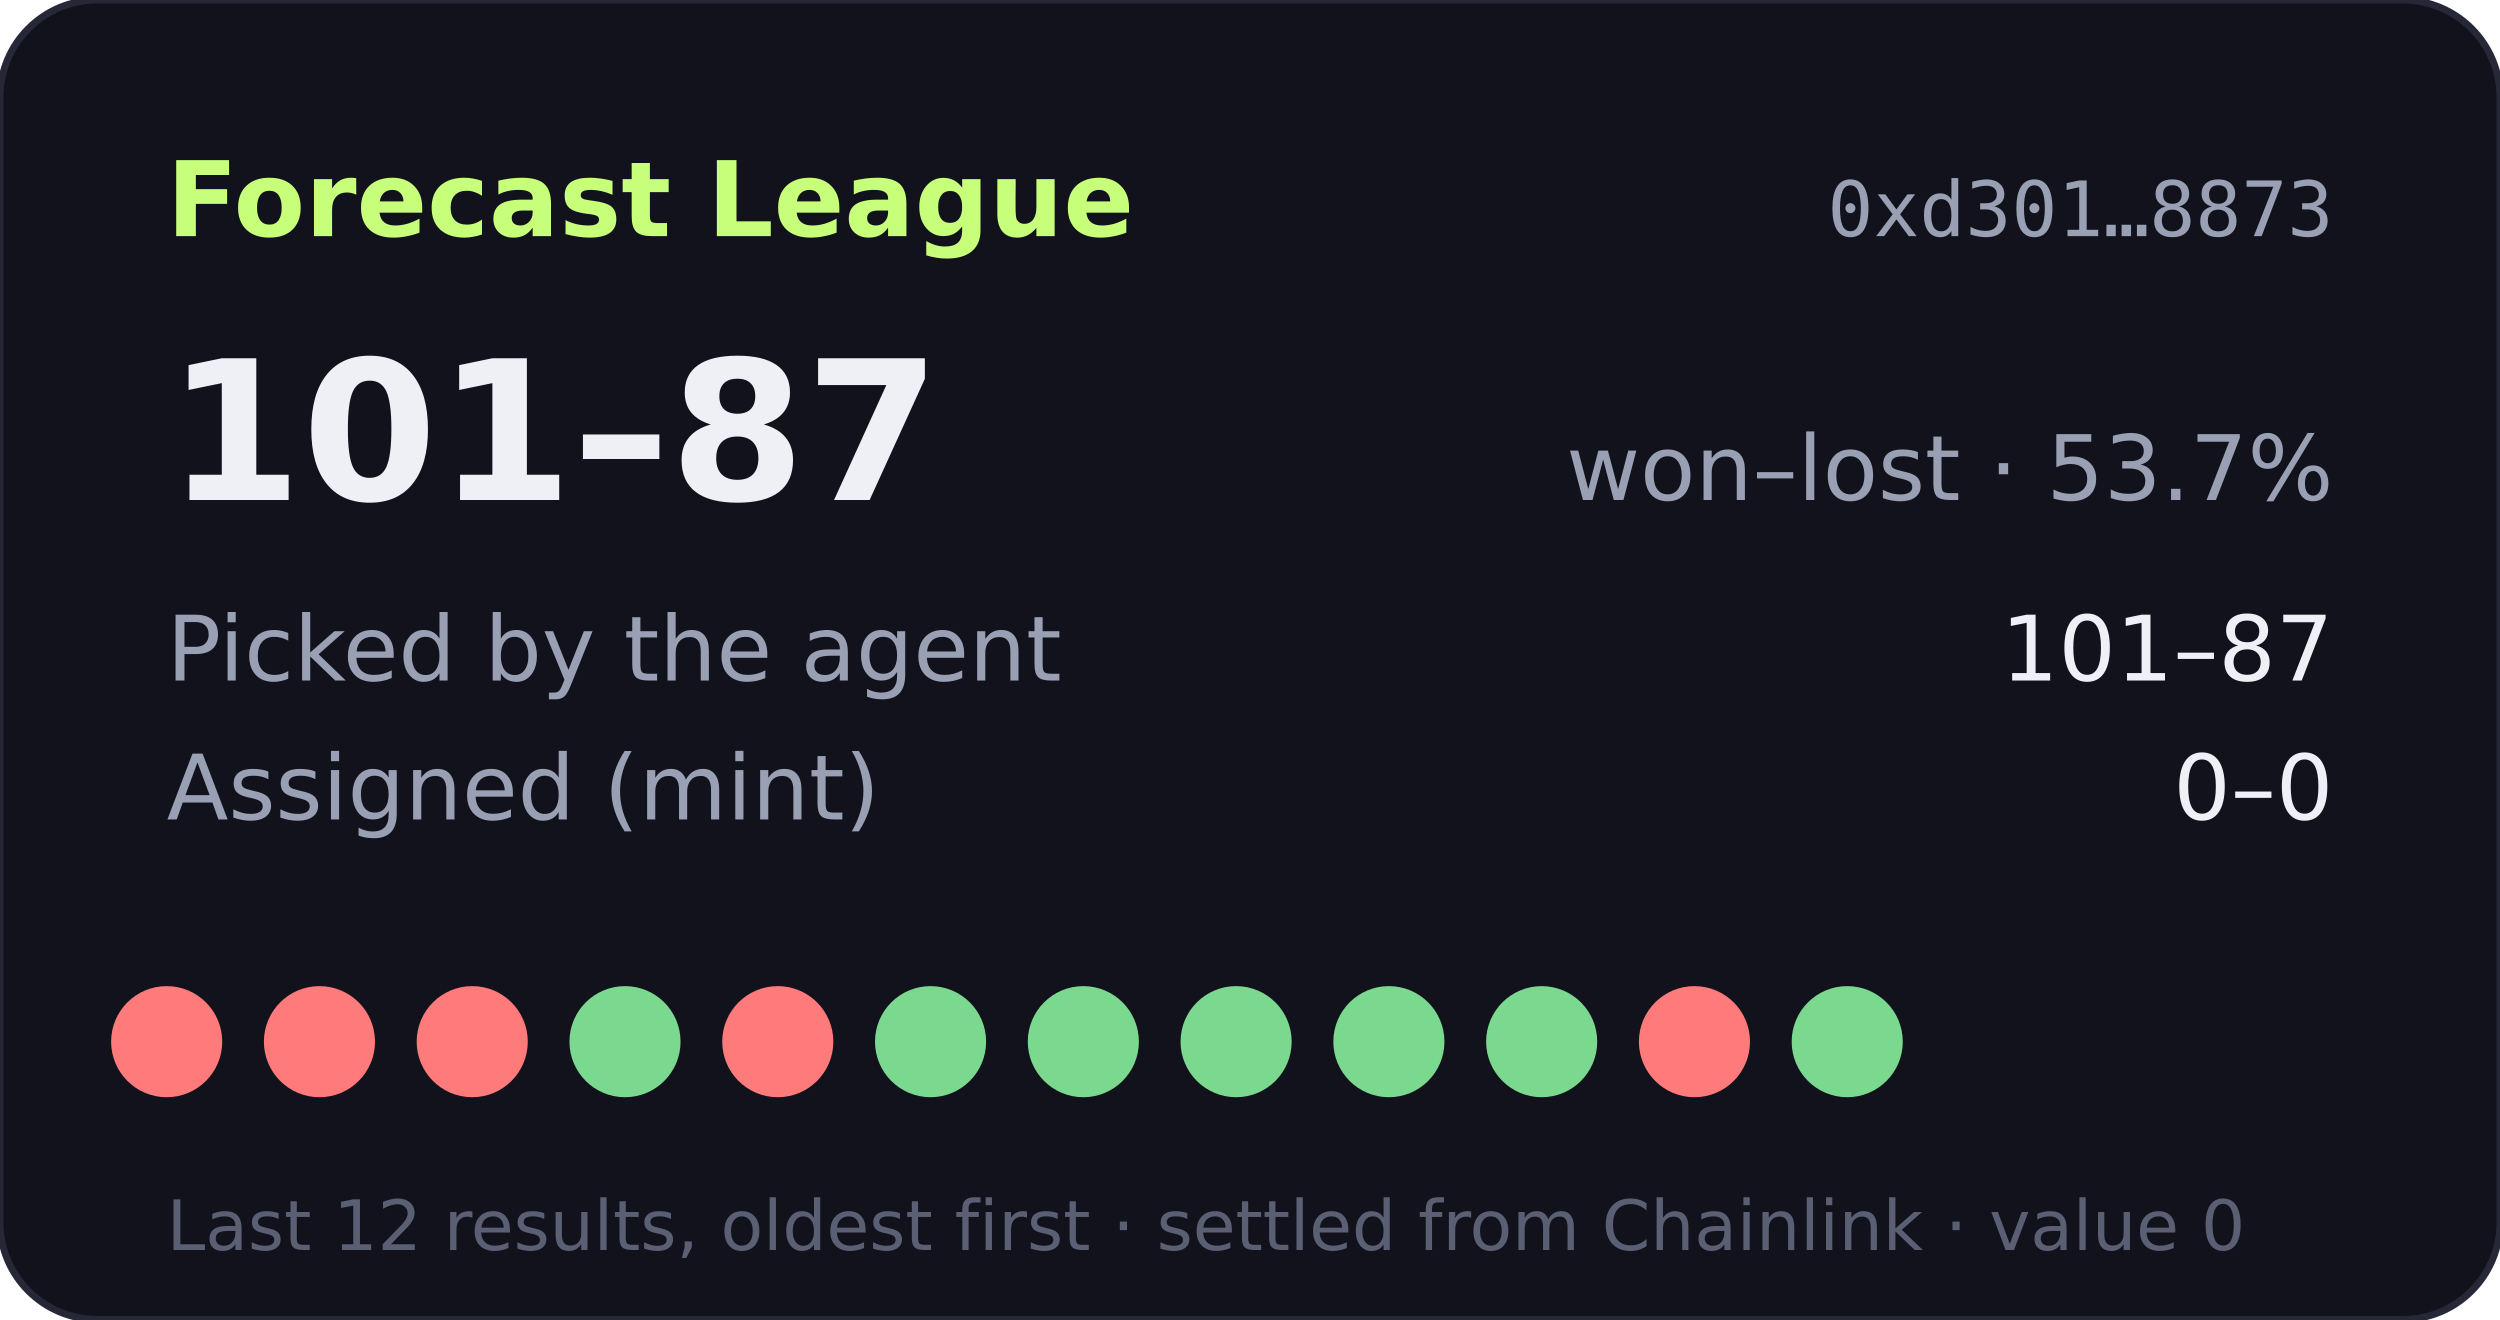
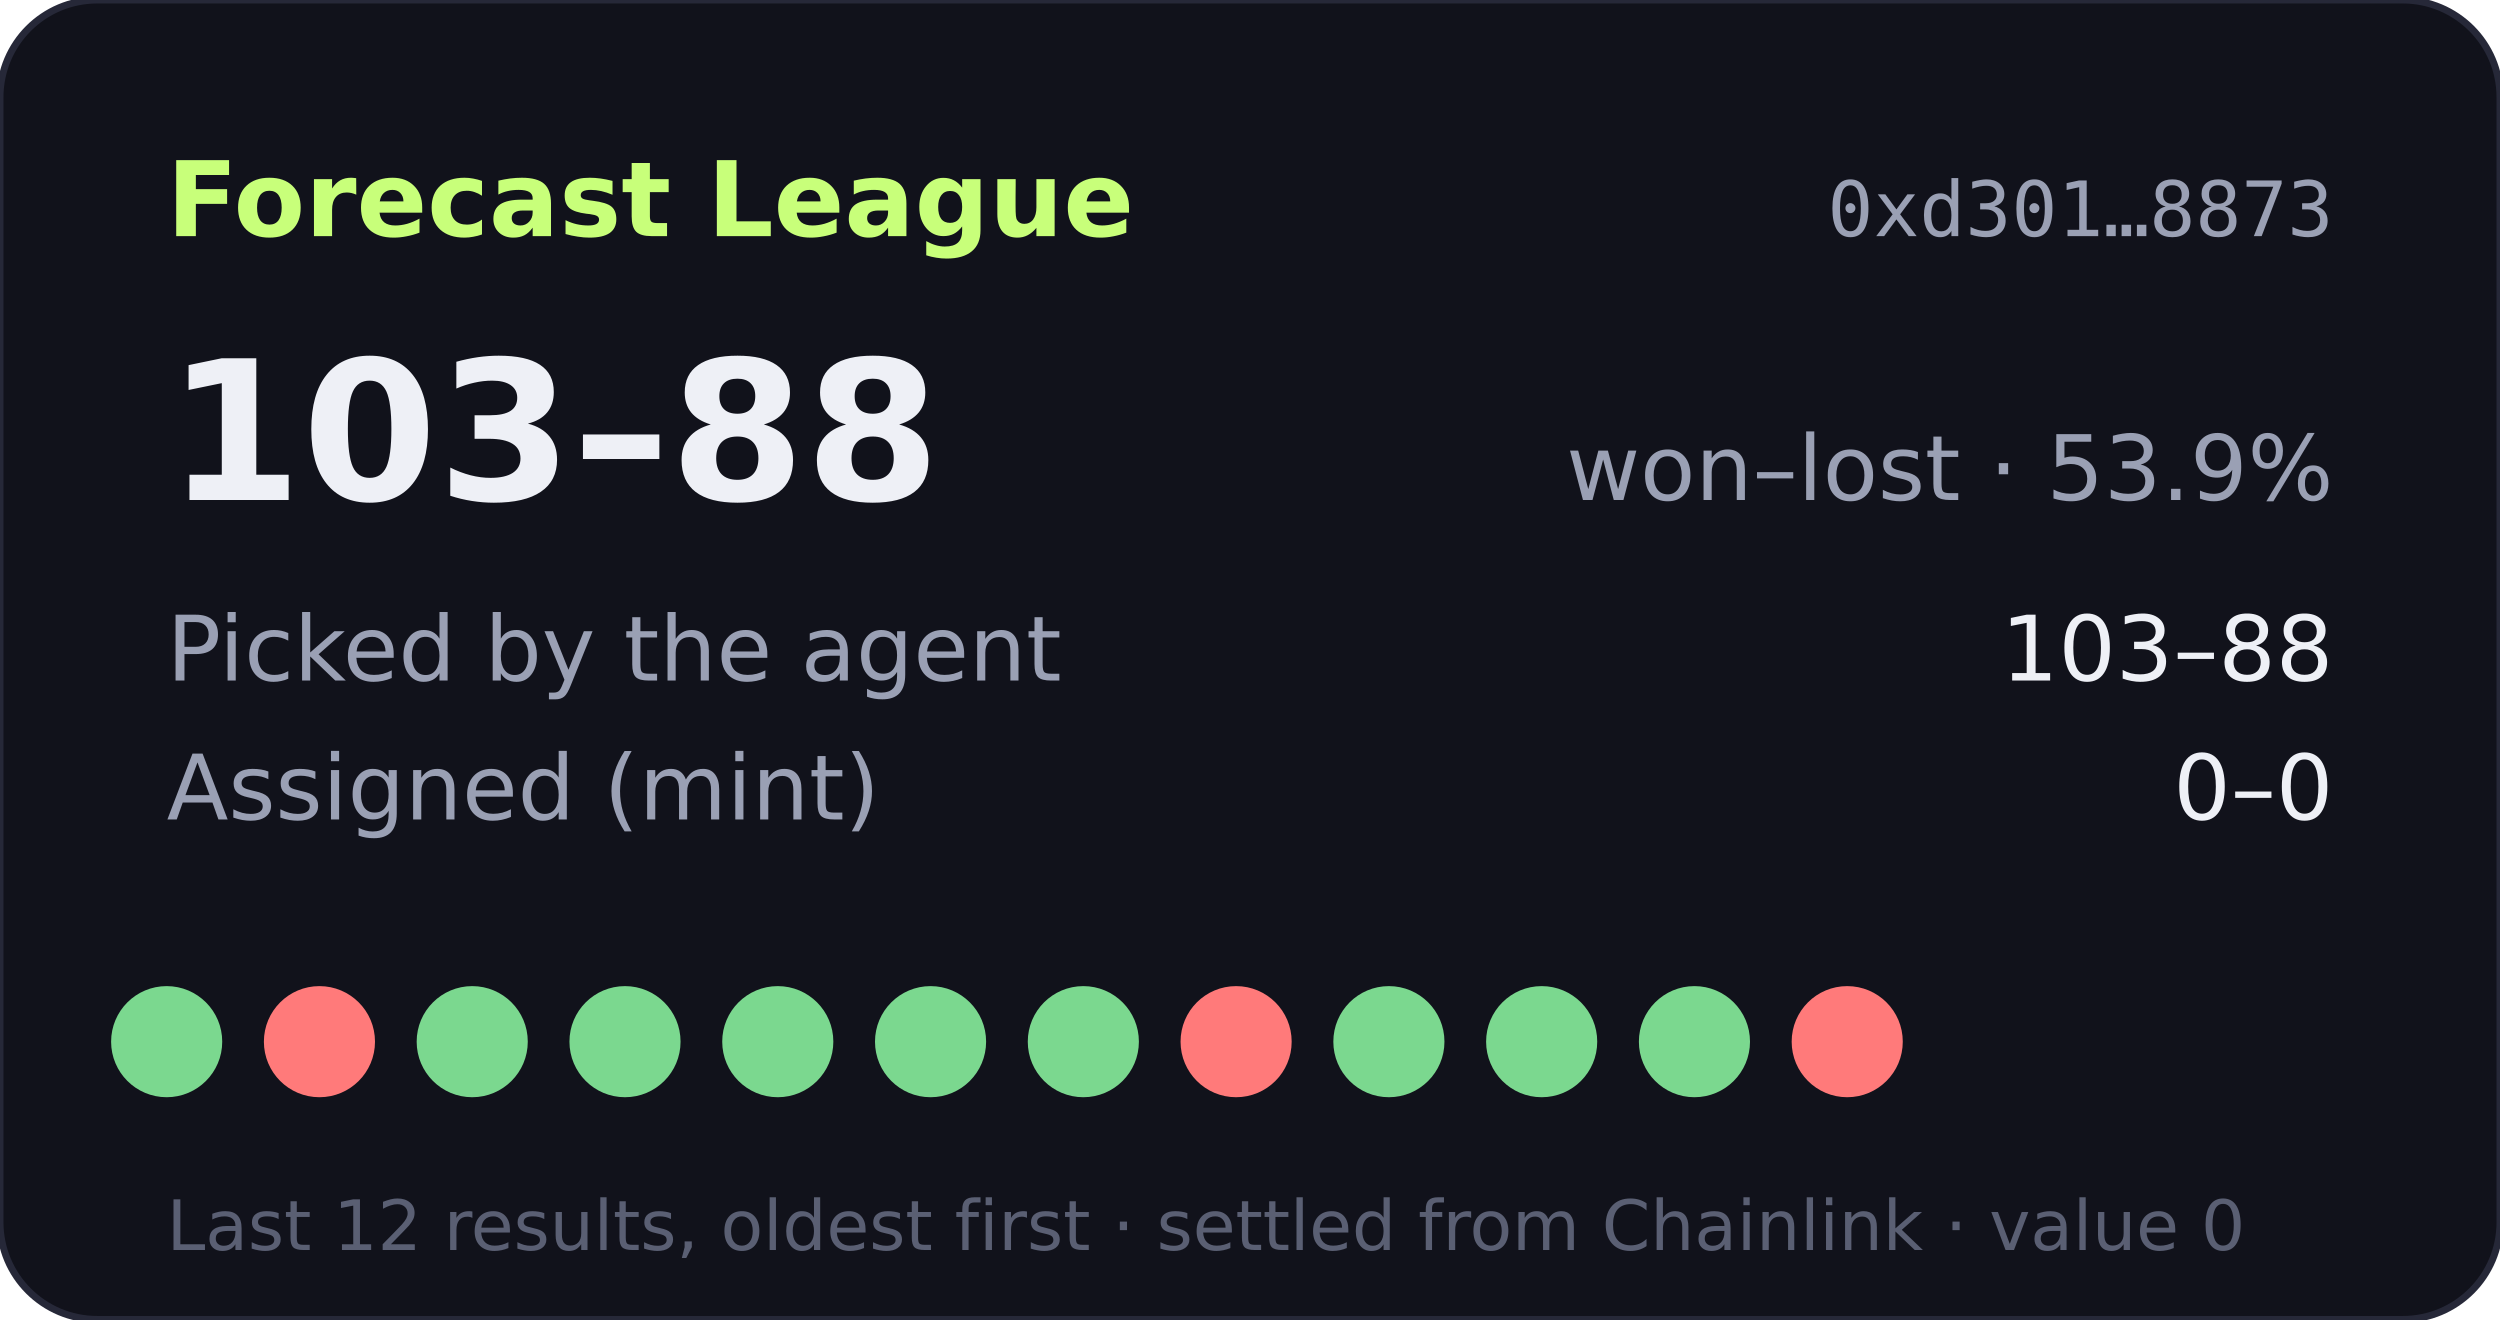
- <svg xmlns="http://www.w3.org/2000/svg" width="360" height="190" viewBox="0 0 360 190" role="img" aria-label="Forecast League record 101-87">
+ <svg xmlns="http://www.w3.org/2000/svg" width="360" height="190" viewBox="0 0 360 190" role="img" aria-label="Forecast League record 103-88">
  <rect width="360" height="190" rx="14" fill="#11121b" stroke="#262838" />
  <text x="24" y="34" fill="#c8ff7a" font-size="15" font-weight="700" font-family="Verdana,DejaVu Sans,sans-serif">Forecast League</text>
  <text x="336" y="34" fill="#9aa0b4" font-size="11" text-anchor="end" font-family="monospace">0xd301…8873</text>
  <g font-family="Verdana,DejaVu Sans,sans-serif">
-     <text x="24" y="72" fill="#eef0f6" font-size="28" font-weight="700">101–87</text>
-     <text x="336" y="72" fill="#9aa0b4" font-size="13" text-anchor="end">won–lost · 53.7%</text>
+     <text x="24" y="72" fill="#eef0f6" font-size="28" font-weight="700">103–88</text>
+     <text x="336" y="72" fill="#9aa0b4" font-size="13" text-anchor="end">won–lost · 53.9%</text>
    <text x="24" y="98" fill="#9aa0b4" font-size="13">Picked by the agent</text>
-     <text x="336" y="98" fill="#eef0f6" font-size="13" text-anchor="end">101–87</text>
+     <text x="336" y="98" fill="#eef0f6" font-size="13" text-anchor="end">103–88</text>
    <text x="24" y="118" fill="#9aa0b4" font-size="13">Assigned (mint)</text>
    <text x="336" y="118" fill="#eef0f6" font-size="13" text-anchor="end">0–0</text>
-     <circle cx="24" cy="150" r="8" fill="#ff7a7a" />
+     <circle cx="24" cy="150" r="8" fill="#7bd88f" />
    <circle cx="46" cy="150" r="8" fill="#ff7a7a" />
-     <circle cx="68" cy="150" r="8" fill="#ff7a7a" />
+     <circle cx="68" cy="150" r="8" fill="#7bd88f" />
    <circle cx="90" cy="150" r="8" fill="#7bd88f" />
-     <circle cx="112" cy="150" r="8" fill="#ff7a7a" />
+     <circle cx="112" cy="150" r="8" fill="#7bd88f" />
    <circle cx="134" cy="150" r="8" fill="#7bd88f" />
    <circle cx="156" cy="150" r="8" fill="#7bd88f" />
-     <circle cx="178" cy="150" r="8" fill="#7bd88f" />
+     <circle cx="178" cy="150" r="8" fill="#ff7a7a" />
    <circle cx="200" cy="150" r="8" fill="#7bd88f" />
    <circle cx="222" cy="150" r="8" fill="#7bd88f" />
-     <circle cx="244" cy="150" r="8" fill="#ff7a7a" />
-     <circle cx="266" cy="150" r="8" fill="#7bd88f" />
+     <circle cx="244" cy="150" r="8" fill="#7bd88f" />
+     <circle cx="266" cy="150" r="8" fill="#ff7a7a" />
    <text x="24" y="180" fill="#5a5f73" font-size="10">Last 12 results, oldest first · settled from Chainlink · value 0</text>
  </g>
</svg>
